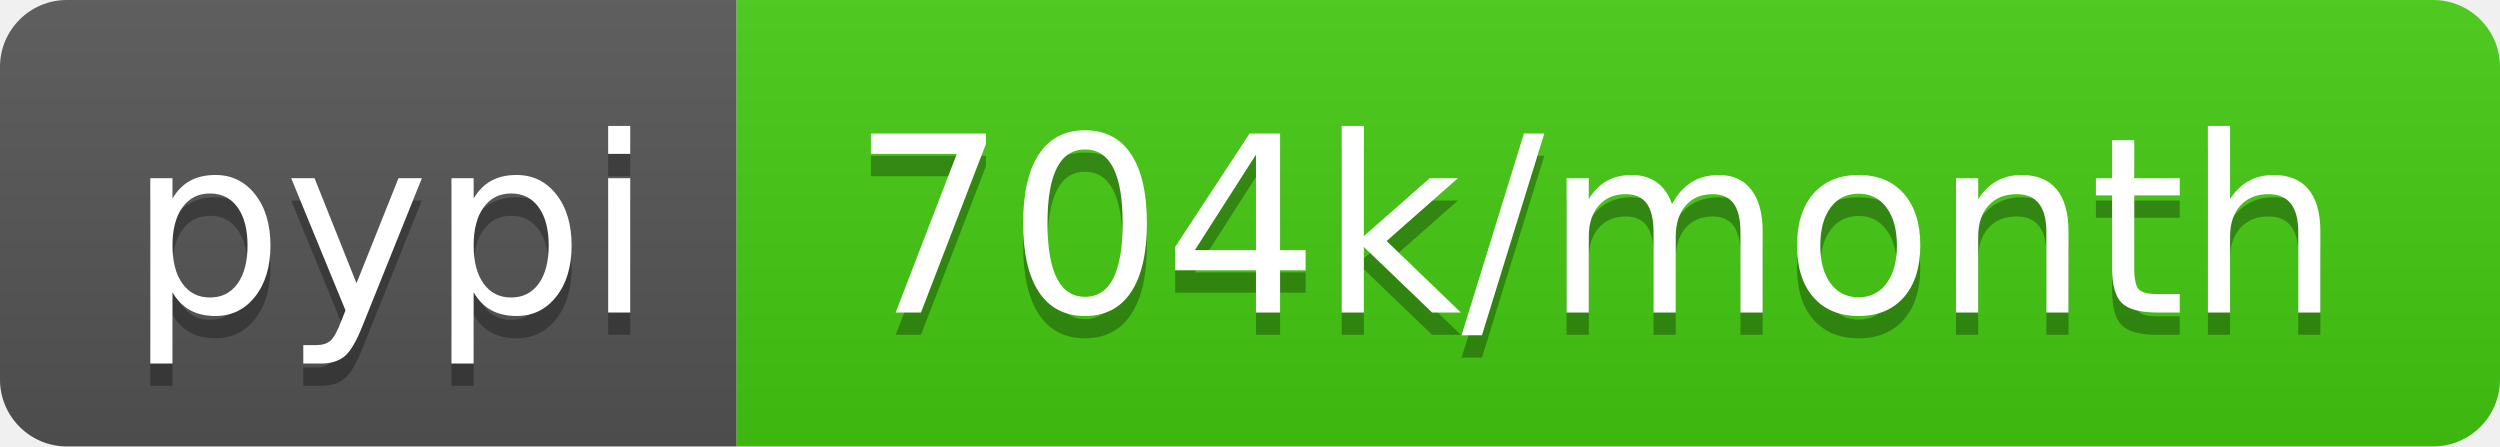
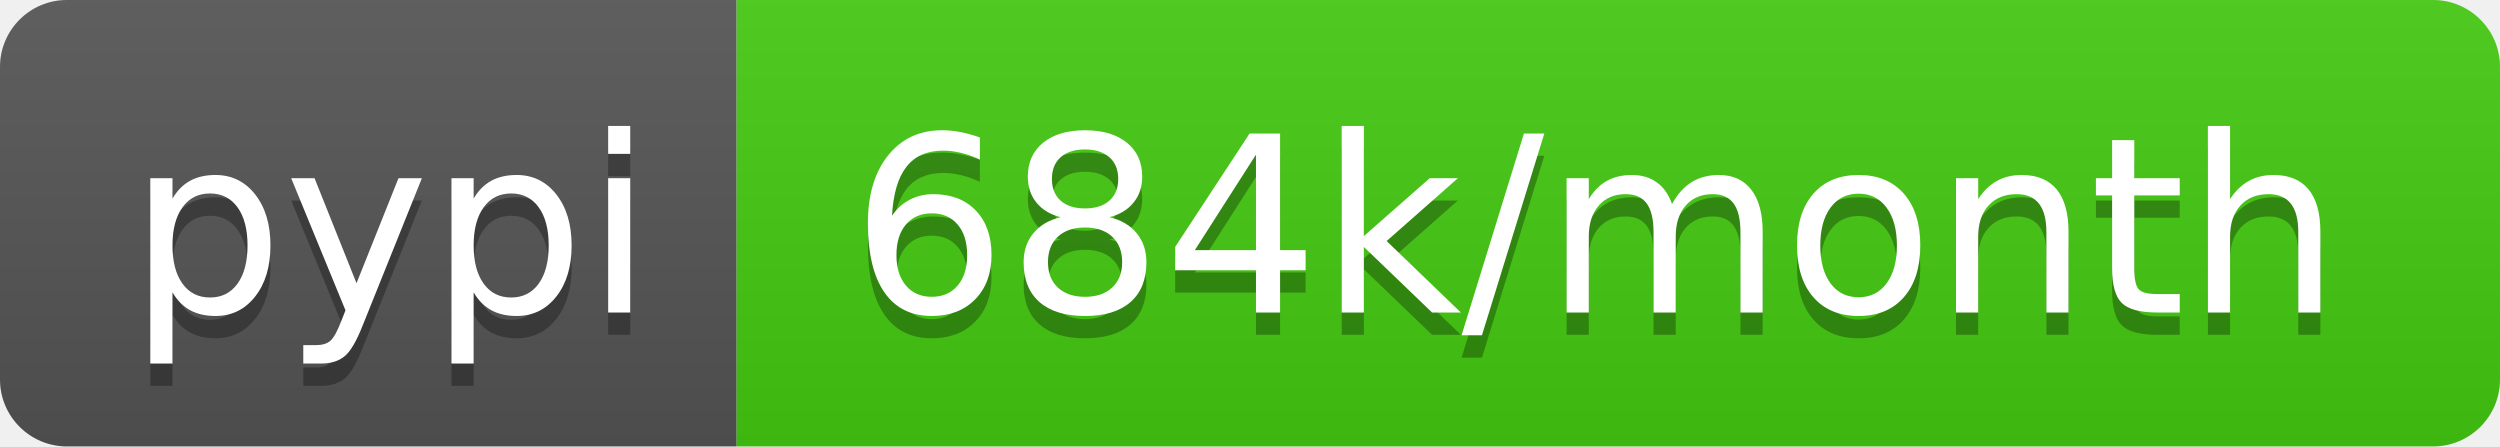
- <svg xmlns="http://www.w3.org/2000/svg" width="112" height="20" role="img" aria-label="pypi: 704k/month">
+ <svg xmlns="http://www.w3.org/2000/svg" width="112" height="20" role="img" aria-label="pypi: 684k/month">
  <linearGradient id="s" x2="0" y2="100%">
    <stop offset="0" stop-color="#bbb" stop-opacity=".1" />
    <stop offset="1" stop-opacity=".1" />
  </linearGradient>
  <clipPath id="r">
    <rect width="112" height="20" rx="3" fill="#fff" />
  </clipPath>
  <g clip-path="url(#r)">
    <rect width="33" height="20" fill="#555" />
    <rect x="33" width="79" height="20" fill="#4c1" />
    <rect width="112" height="20" fill="url(#s)" />
  </g>
  <g fill="#fff" text-anchor="middle" font-family="Verdana,Geneva,DejaVu Sans,sans-serif" text-rendering="geometricPrecision" font-size="110">
    <text aria-hidden="true" x="175" y="150" fill="#010101" fill-opacity=".3" transform="scale(.1)" textLength="230">pypi</text>
    <text x="175" y="140" transform="scale(.1)" fill="#fff" textLength="230">pypi</text>
-     <text aria-hidden="true" x="715" y="150" fill="#010101" fill-opacity=".3" transform="scale(.1)" textLength="690">704k/month</text>
-     <text x="715" y="140" transform="scale(.1)" fill="#fff" textLength="690">704k/month</text>
+     <text aria-hidden="true" x="715" y="150" fill="#010101" fill-opacity=".3" transform="scale(.1)" textLength="690">684k/month</text>
+     <text x="715" y="140" transform="scale(.1)" fill="#fff" textLength="690">684k/month</text>
  </g>
</svg>
